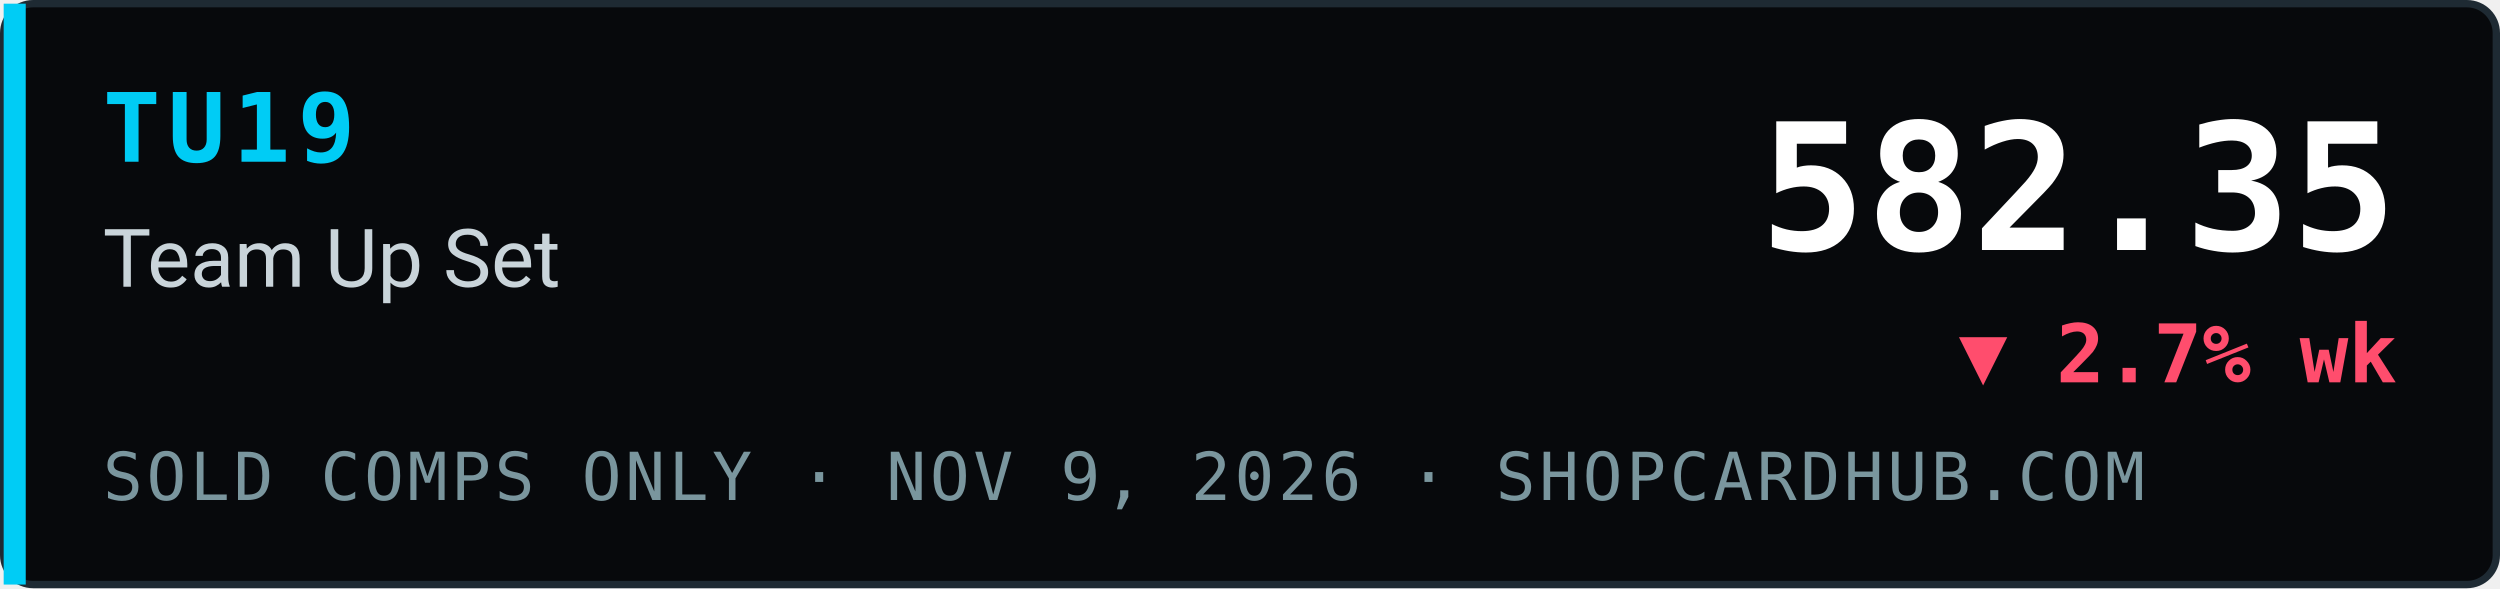
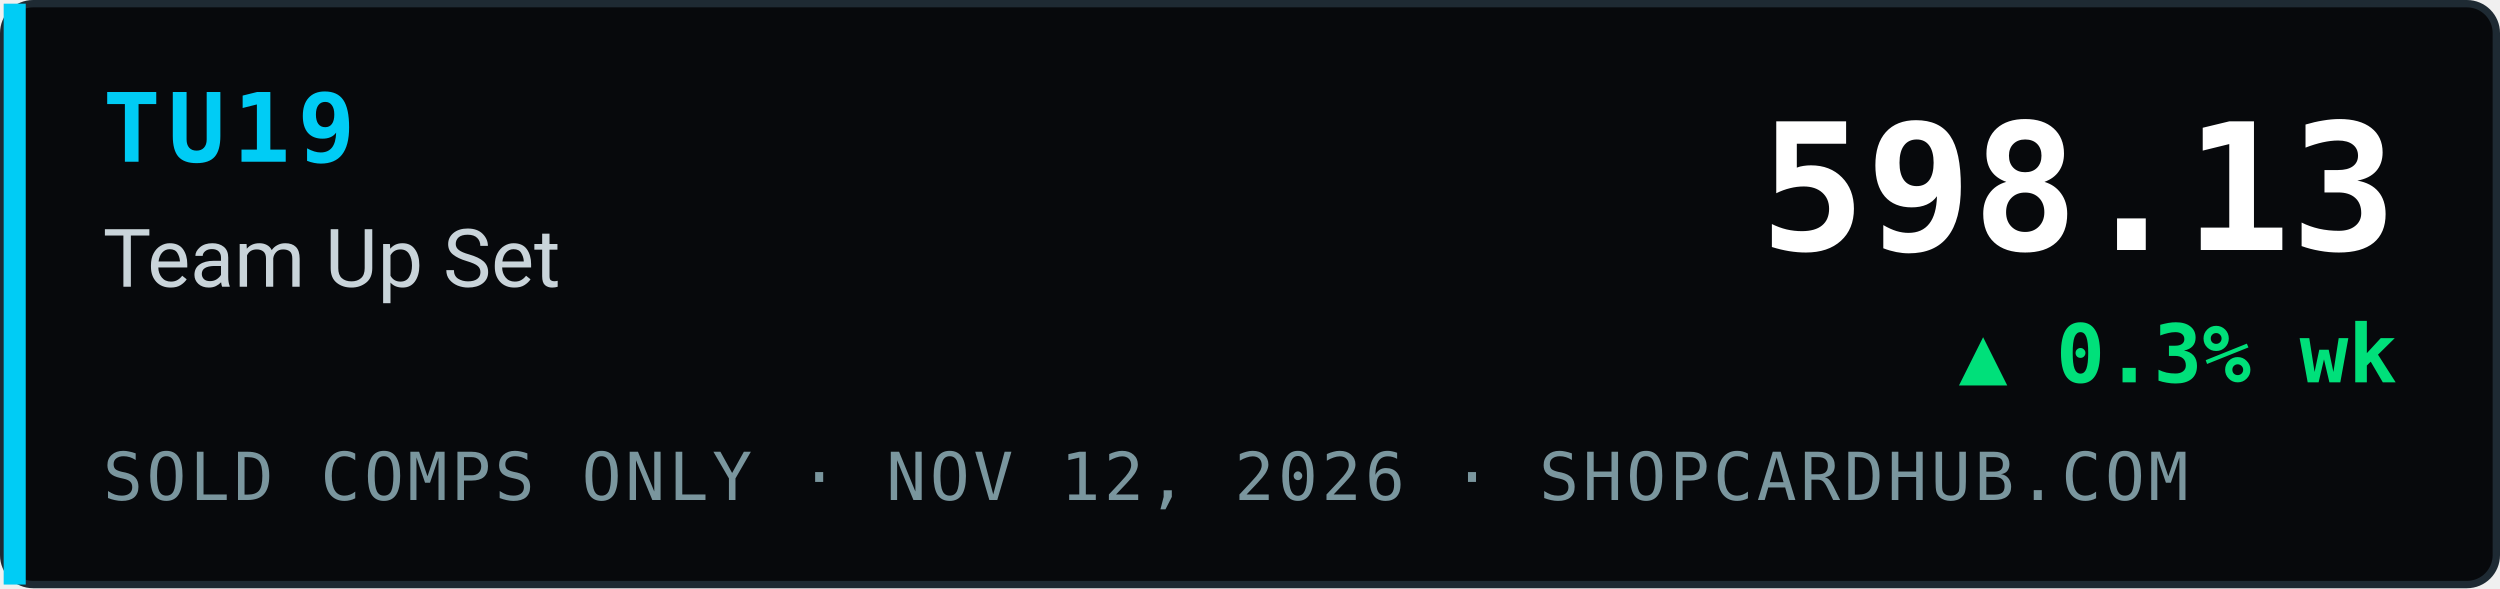
- <svg xmlns="http://www.w3.org/2000/svg" width="340" height="80" viewBox="0 0 340 80" role="img" aria-label="TU19 Team Up Set index 582.35, ▼ 2.7% wk, sold comps only, ShopCardHub">
+ <svg xmlns="http://www.w3.org/2000/svg" width="340" height="80" viewBox="0 0 340 80" role="img" aria-label="TU19 Team Up Set index 598.13, ▲ 0.3% wk, sold comps only, ShopCardHub">
  <rect x="0.5" y="0.5" width="339" height="79" rx="4" fill="#07090c" stroke="#1e2a33" />
  <rect x="0.5" y="0.5" width="3" height="79" fill="#00ccf5" />
  <text x="14" y="22" font-family="ui-monospace,SFMono-Regular,Menlo,Consolas,monospace" font-size="13" font-weight="700" fill="#00ccf5" letter-spacing="1">TU19</text>
  <text x="14" y="39" font-family="system-ui,-apple-system,Segoe UI,Roboto,Helvetica,Arial,sans-serif" font-size="11" fill="#c9d4da">Team Up Set</text>
-   <text x="14" y="68" font-family="ui-monospace,SFMono-Regular,Menlo,Consolas,monospace" font-size="9" fill="#7a969e" letter-spacing="0.5">SOLD COMPS ONLY · NOV 9, 2026 · SHOPCARDHUB.COM</text>
-   <text x="326" y="34" text-anchor="end" font-family="ui-monospace,SFMono-Regular,Menlo,Consolas,monospace" font-size="24" font-weight="700" fill="#ffffff">582.35</text>
-   <text x="326" y="52" text-anchor="end" font-family="ui-monospace,SFMono-Regular,Menlo,Consolas,monospace" font-size="11" font-weight="700" fill="#ff4d6d">▼ 2.7% wk</text>
+   <text x="14" y="68" font-family="ui-monospace,SFMono-Regular,Menlo,Consolas,monospace" font-size="9" fill="#7a969e" letter-spacing="0.5">SOLD COMPS ONLY · NOV 12, 2026 · SHOPCARDHUB.COM</text>
+   <text x="326" y="34" text-anchor="end" font-family="ui-monospace,SFMono-Regular,Menlo,Consolas,monospace" font-size="24" font-weight="700" fill="#ffffff">598.13</text>
+   <text x="326" y="52" text-anchor="end" font-family="ui-monospace,SFMono-Regular,Menlo,Consolas,monospace" font-size="11" font-weight="700" fill="#00e07a">▲ 0.3% wk</text>
</svg>
